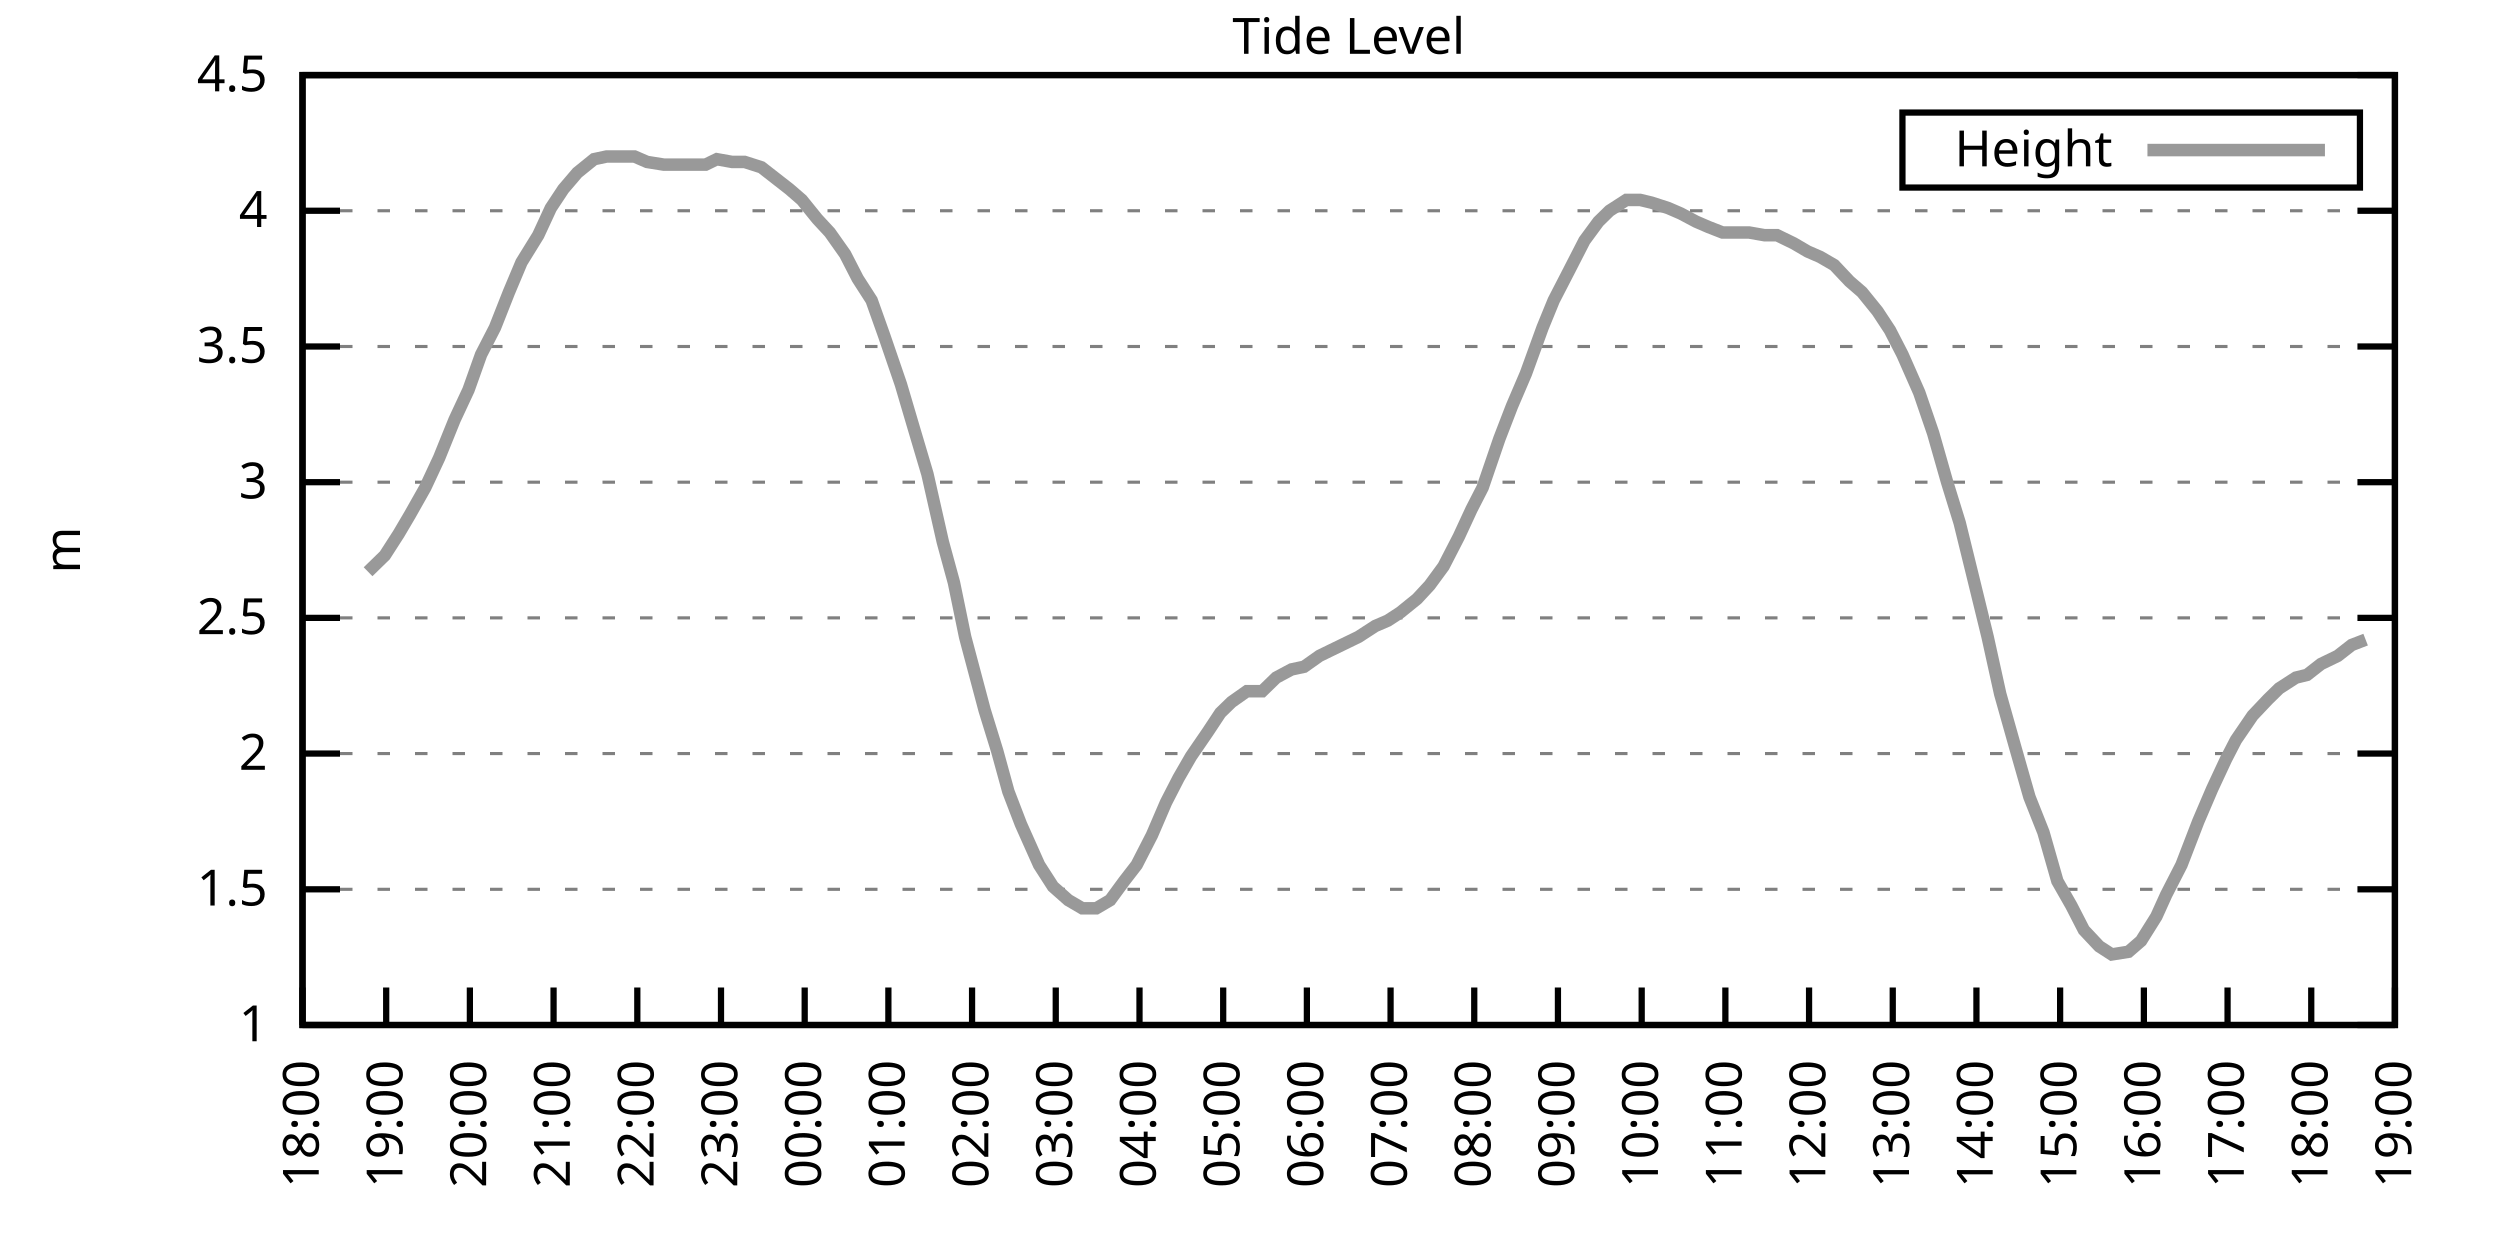
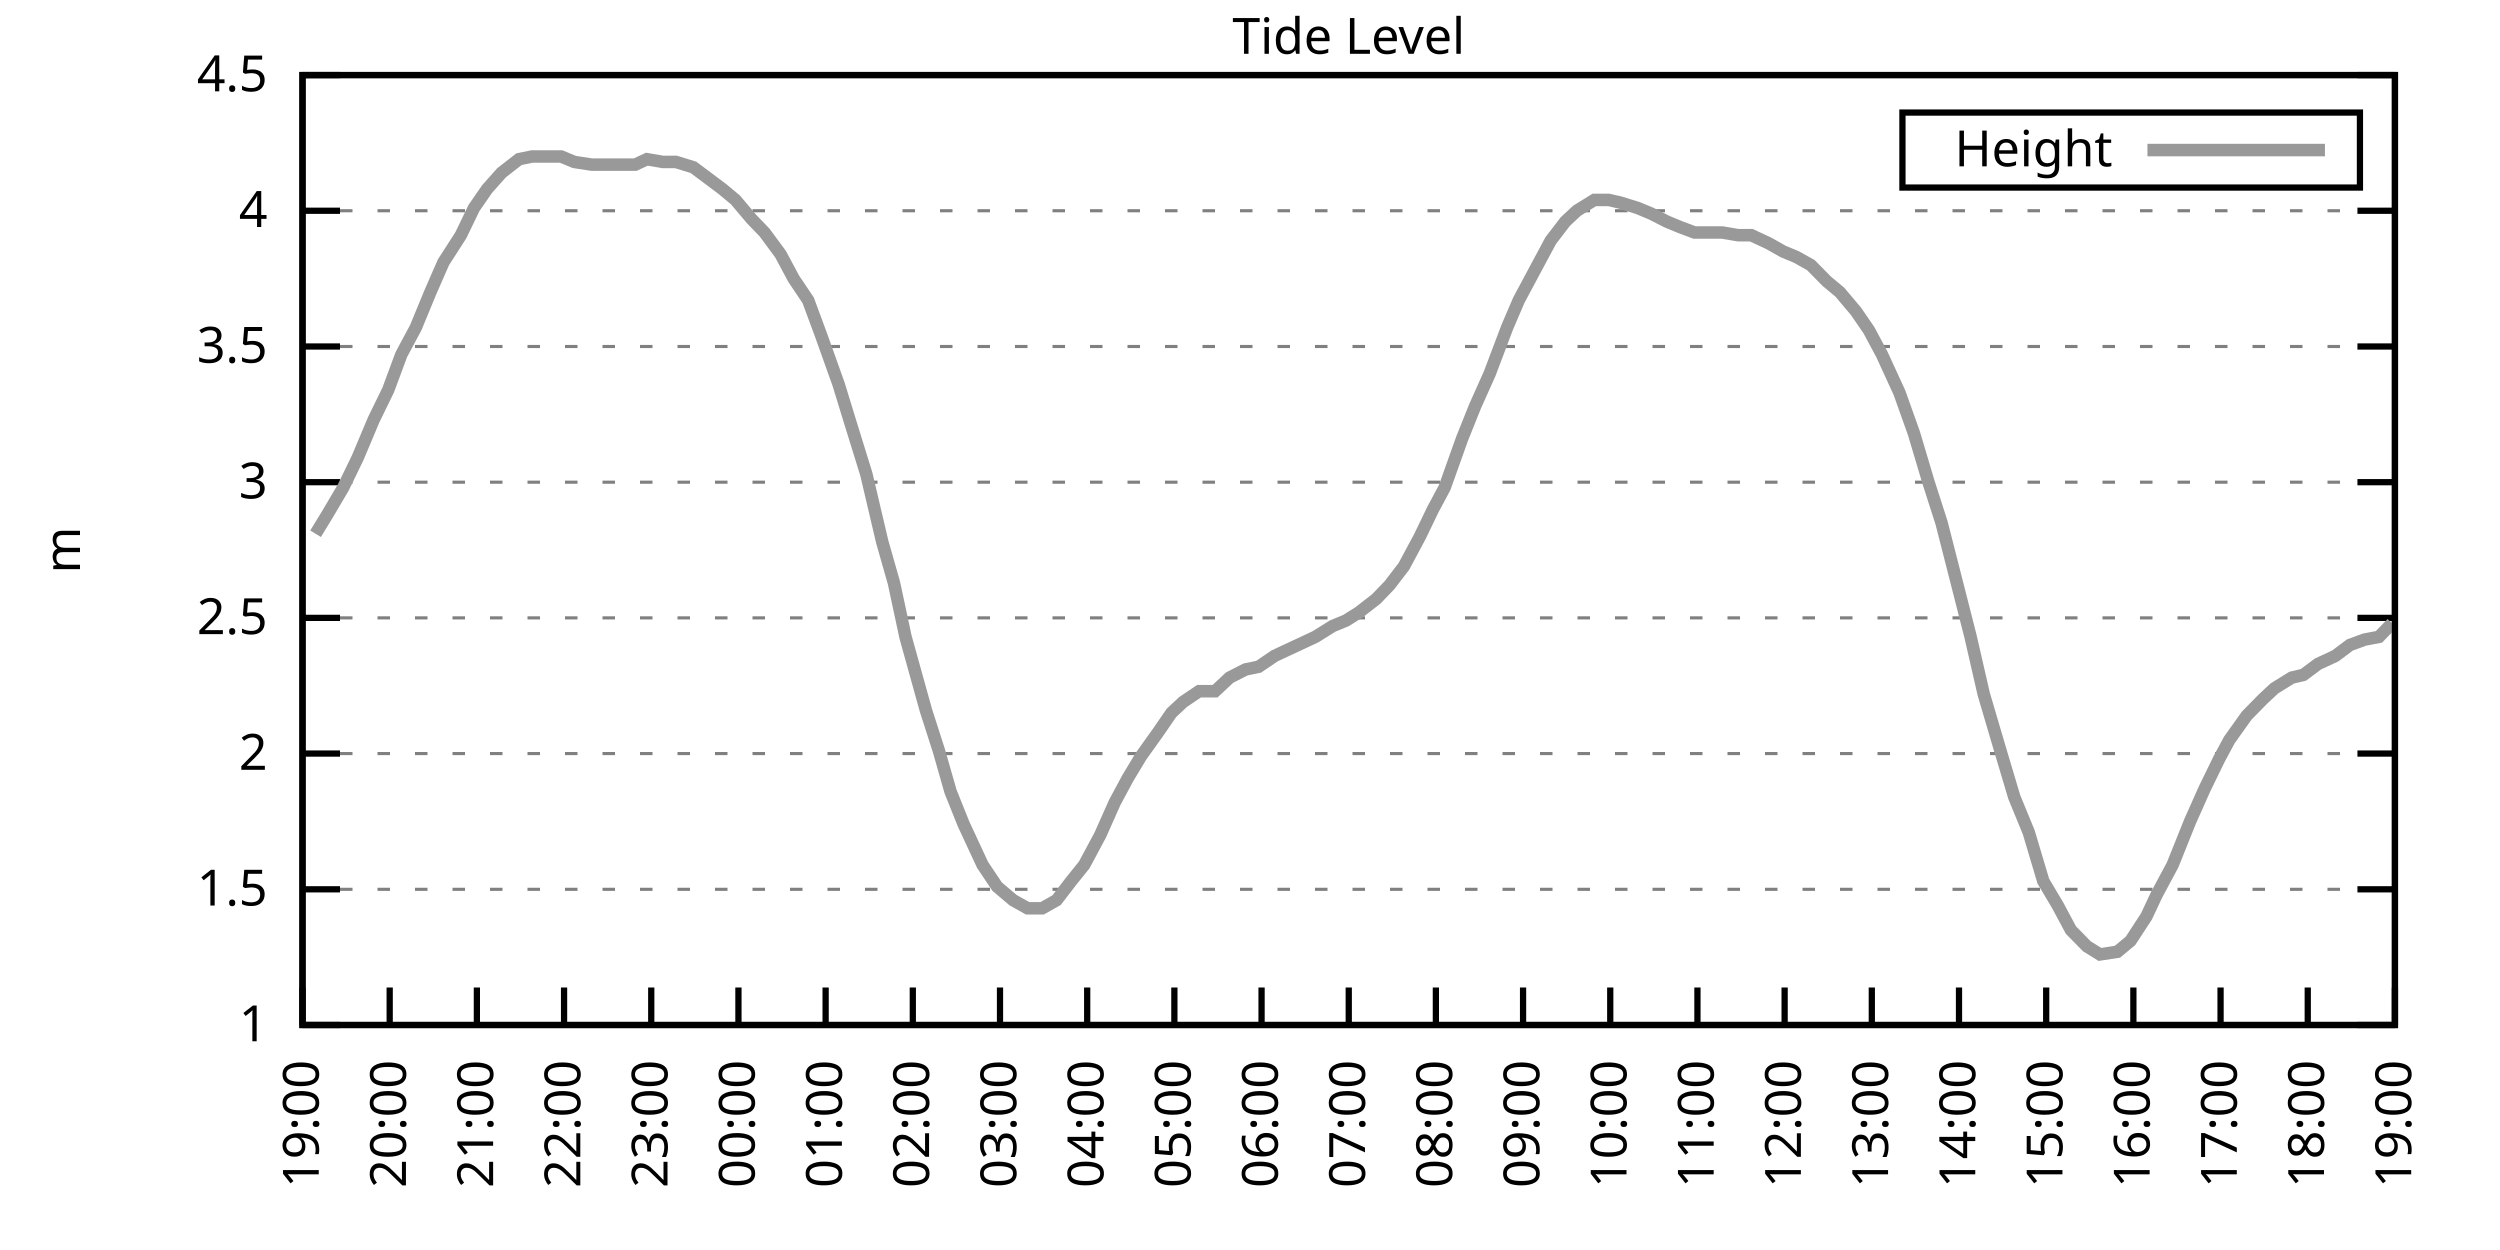
<svg xmlns="http://www.w3.org/2000/svg" xmlns:xlink="http://www.w3.org/1999/xlink" width="400" height="200" viewBox="0 0 400 200">
  <g id="gnuplot_canvas">
    <rect x="0" y="0" width="400" height="200" fill="none" />
    <defs>
      <circle id="gpDot" r="0.5" stroke-width="0.5" stroke="currentColor" />
      <path id="gpPt0" stroke-width="0.333" stroke="currentColor" d="M-1,0 h2 M0,-1 v2" />
      <path id="gpPt1" stroke-width="0.333" stroke="currentColor" d="M-1,-1 L1,1 M1,-1 L-1,1" />
      <path id="gpPt2" stroke-width="0.333" stroke="currentColor" d="M-1,0 L1,0 M0,-1 L0,1 M-1,-1 L1,1 M-1,1 L1,-1" />
      <rect id="gpPt3" stroke-width="0.333" stroke="currentColor" x="-1" y="-1" width="2" height="2" />
      <rect id="gpPt4" stroke-width="0.333" stroke="currentColor" fill="currentColor" x="-1" y="-1" width="2" height="2" />
      <circle id="gpPt5" stroke-width="0.333" stroke="currentColor" cx="0" cy="0" r="1" />
      <use xlink:href="#gpPt5" id="gpPt6" fill="currentColor" stroke="none" />
      <path id="gpPt7" stroke-width="0.333" stroke="currentColor" d="M0,-1.33 L-1.33,0.67 L1.33,0.67 z" />
      <use xlink:href="#gpPt7" id="gpPt8" fill="currentColor" stroke="none" />
      <use xlink:href="#gpPt7" id="gpPt9" stroke="currentColor" transform="rotate(180)" />
      <use xlink:href="#gpPt9" id="gpPt10" fill="currentColor" stroke="none" />
      <use xlink:href="#gpPt3" id="gpPt11" stroke="currentColor" transform="rotate(45)" />
      <use xlink:href="#gpPt11" id="gpPt12" fill="currentColor" stroke="none" />
      <path id="gpPt13" stroke-width="0.333" stroke="currentColor" d="M0,1.330 L1.265,0.411 L0.782,-1.067 L-0.782,-1.076 L-1.265,0.411 z" />
      <use xlink:href="#gpPt13" id="gpPt14" fill="currentColor" stroke="none" />
      <filter id="textbox" filterUnits="objectBoundingBox" x="0" y="0" height="1" width="1">
        <feFlood flood-color="white" flood-opacity="1" result="bgnd" />
        <feComposite in="SourceGraphic" in2="bgnd" operator="atop" />
      </filter>
      <filter id="greybox" filterUnits="objectBoundingBox" x="0" y="0" height="1" width="1">
        <feFlood flood-color="lightgrey" flood-opacity="1" result="grey" />
        <feComposite in="SourceGraphic" in2="grey" operator="atop" />
      </filter>
    </defs>
    <g fill="none" color="white" stroke="currentColor" stroke-width="1.00" stroke-linecap="butt" stroke-linejoin="miter">
</g>
    <g fill="none" color="black" stroke="currentColor" stroke-width="1.00" stroke-linecap="butt" stroke-linejoin="miter">
      <g stroke="none" shape-rendering="crispEdges">
        <polygon fill="rgb(255, 255, 255)" points="48.40,164.00 383.18,164.00 383.18,12.02 48.40,12.02 " />
      </g>
    </g>
    <g fill="none" color="black" stroke="currentColor" stroke-width="1.00" stroke-linecap="butt" stroke-linejoin="miter">
</g>
    <g fill="none" color="black" stroke="black" stroke-width="0.50" stroke-linecap="butt" stroke-linejoin="miter">
</g>
    <g fill="none" color="gray" stroke="currentColor" stroke-width="0.50" stroke-linecap="butt" stroke-linejoin="miter">
      <path stroke="gray" stroke-dasharray="2,4" class="gridline" d="M48.40,164.00 L383.19,164.00  " />
    </g>
    <g fill="none" color="gray" stroke="gray" stroke-width="1.00" stroke-linecap="butt" stroke-linejoin="miter">
</g>
    <g fill="none" color="black" stroke="currentColor" stroke-width="1.00" stroke-linecap="butt" stroke-linejoin="miter">
      <path stroke="black" d="M48.40,164.00 L54.40,164.00 M383.19,164.00 L377.19,164.00  " />
      <g transform="translate(42.80,166.60)" stroke="none" fill="black" font-family="Sans" font-size="8.00" text-anchor="end">
        <text>
          <tspan font-family="Sans"> 1</tspan>
        </text>
      </g>
    </g>
    <g fill="none" color="black" stroke="currentColor" stroke-width="1.00" stroke-linecap="butt" stroke-linejoin="miter">
</g>
    <g fill="none" color="black" stroke="black" stroke-width="0.50" stroke-linecap="butt" stroke-linejoin="miter">
</g>
    <g fill="none" color="gray" stroke="currentColor" stroke-width="0.50" stroke-linecap="butt" stroke-linejoin="miter">
      <path stroke="gray" stroke-dasharray="2,4" class="gridline" d="M48.40,142.29 L383.19,142.29  " />
    </g>
    <g fill="none" color="gray" stroke="gray" stroke-width="1.00" stroke-linecap="butt" stroke-linejoin="miter">
</g>
    <g fill="none" color="black" stroke="currentColor" stroke-width="1.00" stroke-linecap="butt" stroke-linejoin="miter">
      <path stroke="black" d="M48.40,142.29 L54.40,142.29 M383.19,142.29 L377.19,142.29  " />
      <g transform="translate(42.80,144.89)" stroke="none" fill="black" font-family="Sans" font-size="8.00" text-anchor="end">
        <text>
          <tspan font-family="Sans"> 1.5</tspan>
        </text>
      </g>
    </g>
    <g fill="none" color="black" stroke="currentColor" stroke-width="1.00" stroke-linecap="butt" stroke-linejoin="miter">
</g>
    <g fill="none" color="black" stroke="black" stroke-width="0.50" stroke-linecap="butt" stroke-linejoin="miter">
</g>
    <g fill="none" color="gray" stroke="currentColor" stroke-width="0.50" stroke-linecap="butt" stroke-linejoin="miter">
      <path stroke="gray" stroke-dasharray="2,4" class="gridline" d="M48.40,120.57 L383.19,120.57  " />
    </g>
    <g fill="none" color="gray" stroke="gray" stroke-width="1.00" stroke-linecap="butt" stroke-linejoin="miter">
</g>
    <g fill="none" color="black" stroke="currentColor" stroke-width="1.00" stroke-linecap="butt" stroke-linejoin="miter">
      <path stroke="black" d="M48.40,120.57 L54.40,120.57 M383.19,120.57 L377.19,120.57  " />
      <g transform="translate(42.80,123.17)" stroke="none" fill="black" font-family="Sans" font-size="8.00" text-anchor="end">
        <text>
          <tspan font-family="Sans"> 2</tspan>
        </text>
      </g>
    </g>
    <g fill="none" color="black" stroke="currentColor" stroke-width="1.00" stroke-linecap="butt" stroke-linejoin="miter">
</g>
    <g fill="none" color="black" stroke="black" stroke-width="0.50" stroke-linecap="butt" stroke-linejoin="miter">
</g>
    <g fill="none" color="gray" stroke="currentColor" stroke-width="0.50" stroke-linecap="butt" stroke-linejoin="miter">
      <path stroke="gray" stroke-dasharray="2,4" class="gridline" d="M48.40,98.86 L383.19,98.86  " />
    </g>
    <g fill="none" color="gray" stroke="gray" stroke-width="1.00" stroke-linecap="butt" stroke-linejoin="miter">
</g>
    <g fill="none" color="black" stroke="currentColor" stroke-width="1.00" stroke-linecap="butt" stroke-linejoin="miter">
      <path stroke="black" d="M48.40,98.86 L54.40,98.86 M383.19,98.86 L377.19,98.86  " />
      <g transform="translate(42.80,101.46)" stroke="none" fill="black" font-family="Sans" font-size="8.00" text-anchor="end">
        <text>
          <tspan font-family="Sans"> 2.5</tspan>
        </text>
      </g>
    </g>
    <g fill="none" color="black" stroke="currentColor" stroke-width="1.00" stroke-linecap="butt" stroke-linejoin="miter">
</g>
    <g fill="none" color="black" stroke="black" stroke-width="0.50" stroke-linecap="butt" stroke-linejoin="miter">
</g>
    <g fill="none" color="gray" stroke="currentColor" stroke-width="0.50" stroke-linecap="butt" stroke-linejoin="miter">
      <path stroke="gray" stroke-dasharray="2,4" class="gridline" d="M48.40,77.15 L383.19,77.15  " />
    </g>
    <g fill="none" color="gray" stroke="gray" stroke-width="1.00" stroke-linecap="butt" stroke-linejoin="miter">
</g>
    <g fill="none" color="black" stroke="currentColor" stroke-width="1.00" stroke-linecap="butt" stroke-linejoin="miter">
      <path stroke="black" d="M48.40,77.15 L54.40,77.15 M383.19,77.15 L377.19,77.15  " />
      <g transform="translate(42.80,79.75)" stroke="none" fill="black" font-family="Sans" font-size="8.00" text-anchor="end">
        <text>
          <tspan font-family="Sans"> 3</tspan>
        </text>
      </g>
    </g>
    <g fill="none" color="black" stroke="currentColor" stroke-width="1.00" stroke-linecap="butt" stroke-linejoin="miter">
</g>
    <g fill="none" color="black" stroke="black" stroke-width="0.50" stroke-linecap="butt" stroke-linejoin="miter">
</g>
    <g fill="none" color="gray" stroke="currentColor" stroke-width="0.50" stroke-linecap="butt" stroke-linejoin="miter">
      <path stroke="gray" stroke-dasharray="2,4" class="gridline" d="M48.40,55.44 L383.19,55.44  " />
    </g>
    <g fill="none" color="gray" stroke="gray" stroke-width="1.00" stroke-linecap="butt" stroke-linejoin="miter">
</g>
    <g fill="none" color="black" stroke="currentColor" stroke-width="1.00" stroke-linecap="butt" stroke-linejoin="miter">
      <path stroke="black" d="M48.40,55.44 L54.40,55.44 M383.19,55.44 L377.19,55.44  " />
      <g transform="translate(42.80,58.04)" stroke="none" fill="black" font-family="Sans" font-size="8.00" text-anchor="end">
        <text>
          <tspan font-family="Sans"> 3.5</tspan>
        </text>
      </g>
    </g>
    <g fill="none" color="black" stroke="currentColor" stroke-width="1.00" stroke-linecap="butt" stroke-linejoin="miter">
</g>
    <g fill="none" color="black" stroke="black" stroke-width="0.50" stroke-linecap="butt" stroke-linejoin="miter">
</g>
    <g fill="none" color="gray" stroke="currentColor" stroke-width="0.50" stroke-linecap="butt" stroke-linejoin="miter">
      <path stroke="gray" stroke-dasharray="2,4" class="gridline" d="M48.40,33.72 L383.19,33.72  " />
    </g>
    <g fill="none" color="gray" stroke="gray" stroke-width="1.00" stroke-linecap="butt" stroke-linejoin="miter">
</g>
    <g fill="none" color="black" stroke="currentColor" stroke-width="1.00" stroke-linecap="butt" stroke-linejoin="miter">
      <path stroke="black" d="M48.40,33.72 L54.40,33.72 M383.19,33.72 L377.19,33.72  " />
      <g transform="translate(42.80,36.32)" stroke="none" fill="black" font-family="Sans" font-size="8.00" text-anchor="end">
        <text>
          <tspan font-family="Sans"> 4</tspan>
        </text>
      </g>
    </g>
    <g fill="none" color="black" stroke="currentColor" stroke-width="1.00" stroke-linecap="butt" stroke-linejoin="miter">
</g>
    <g fill="none" color="black" stroke="black" stroke-width="0.50" stroke-linecap="butt" stroke-linejoin="miter">
</g>
    <g fill="none" color="gray" stroke="currentColor" stroke-width="0.50" stroke-linecap="butt" stroke-linejoin="miter">
      <path stroke="gray" stroke-dasharray="2,4" class="gridline" d="M48.40,12.01 L383.19,12.01  " />
    </g>
    <g fill="none" color="gray" stroke="gray" stroke-width="1.00" stroke-linecap="butt" stroke-linejoin="miter">
</g>
    <g fill="none" color="black" stroke="currentColor" stroke-width="1.00" stroke-linecap="butt" stroke-linejoin="miter">
      <path stroke="black" d="M48.40,12.01 L54.40,12.01 M383.19,12.01 L377.19,12.01  " />
      <g transform="translate(42.80,14.61)" stroke="none" fill="black" font-family="Sans" font-size="8.00" text-anchor="end">
        <text>
          <tspan font-family="Sans"> 4.5</tspan>
        </text>
      </g>
    </g>
    <g fill="none" color="black" stroke="currentColor" stroke-width="1.00" stroke-linecap="butt" stroke-linejoin="miter">
      <path stroke="black" d="M48.40,164.00 L48.40,158.00  " />
      <g transform="translate(51.00,169.60) rotate(270.00)" stroke="none" fill="black" font-family="Sans" font-size="8.00" text-anchor="end">
        <text>
-           <tspan font-family="Sans">18:00</tspan>
-         </text>
-       </g>
-     </g>
-     <g fill="none" color="black" stroke="currentColor" stroke-width="1.00" stroke-linecap="butt" stroke-linejoin="miter">
-       <path stroke="black" d="M61.79,164.00 L61.79,158.00  " />
-       <g transform="translate(64.39,169.60) rotate(270.00)" stroke="none" fill="black" font-family="Sans" font-size="8.00" text-anchor="end">
-         <text>
          <tspan font-family="Sans">19:00</tspan>
        </text>
      </g>
    </g>
    <g fill="none" color="black" stroke="currentColor" stroke-width="1.00" stroke-linecap="butt" stroke-linejoin="miter">
-       <path stroke="black" d="M75.18,164.00 L75.18,158.00  " />
-       <g transform="translate(77.78,169.60) rotate(270.00)" stroke="none" fill="black" font-family="Sans" font-size="8.00" text-anchor="end">
+       <path stroke="black" d="M62.35,164.00 L62.35,158.00  " />
+       <g transform="translate(64.95,169.60) rotate(270.00)" stroke="none" fill="black" font-family="Sans" font-size="8.00" text-anchor="end">
        <text>
          <tspan font-family="Sans">20:00</tspan>
        </text>
      </g>
    </g>
    <g fill="none" color="black" stroke="currentColor" stroke-width="1.00" stroke-linecap="butt" stroke-linejoin="miter">
-       <path stroke="black" d="M88.57,164.00 L88.57,158.00  " />
-       <g transform="translate(91.17,169.60) rotate(270.00)" stroke="none" fill="black" font-family="Sans" font-size="8.00" text-anchor="end">
+       <path stroke="black" d="M76.30,164.00 L76.30,158.00  " />
+       <g transform="translate(78.90,169.60) rotate(270.00)" stroke="none" fill="black" font-family="Sans" font-size="8.00" text-anchor="end">
        <text>
          <tspan font-family="Sans">21:00</tspan>
        </text>
      </g>
    </g>
    <g fill="none" color="black" stroke="currentColor" stroke-width="1.00" stroke-linecap="butt" stroke-linejoin="miter">
-       <path stroke="black" d="M101.97,164.00 L101.97,158.00  " />
-       <g transform="translate(104.57,169.60) rotate(270.00)" stroke="none" fill="black" font-family="Sans" font-size="8.00" text-anchor="end">
+       <path stroke="black" d="M90.25,164.00 L90.25,158.00  " />
+       <g transform="translate(92.85,169.60) rotate(270.00)" stroke="none" fill="black" font-family="Sans" font-size="8.00" text-anchor="end">
        <text>
          <tspan font-family="Sans">22:00</tspan>
        </text>
      </g>
    </g>
    <g fill="none" color="black" stroke="currentColor" stroke-width="1.00" stroke-linecap="butt" stroke-linejoin="miter">
-       <path stroke="black" d="M115.36,164.00 L115.36,158.00  " />
-       <g transform="translate(117.96,169.60) rotate(270.00)" stroke="none" fill="black" font-family="Sans" font-size="8.00" text-anchor="end">
+       <path stroke="black" d="M104.20,164.00 L104.20,158.00  " />
+       <g transform="translate(106.80,169.60) rotate(270.00)" stroke="none" fill="black" font-family="Sans" font-size="8.00" text-anchor="end">
        <text>
          <tspan font-family="Sans">23:00</tspan>
        </text>
      </g>
    </g>
    <g fill="none" color="black" stroke="currentColor" stroke-width="1.00" stroke-linecap="butt" stroke-linejoin="miter">
-       <path stroke="black" d="M128.75,164.00 L128.75,158.00  " />
-       <g transform="translate(131.35,169.60) rotate(270.00)" stroke="none" fill="black" font-family="Sans" font-size="8.00" text-anchor="end">
+       <path stroke="black" d="M118.15,164.00 L118.15,158.00  " />
+       <g transform="translate(120.75,169.60) rotate(270.00)" stroke="none" fill="black" font-family="Sans" font-size="8.00" text-anchor="end">
        <text>
          <tspan font-family="Sans">00:00</tspan>
        </text>
      </g>
    </g>
    <g fill="none" color="black" stroke="currentColor" stroke-width="1.00" stroke-linecap="butt" stroke-linejoin="miter">
-       <path stroke="black" d="M142.14,164.00 L142.14,158.00  " />
-       <g transform="translate(144.74,169.60) rotate(270.00)" stroke="none" fill="black" font-family="Sans" font-size="8.00" text-anchor="end">
+       <path stroke="black" d="M132.10,164.00 L132.10,158.00  " />
+       <g transform="translate(134.70,169.60) rotate(270.00)" stroke="none" fill="black" font-family="Sans" font-size="8.00" text-anchor="end">
        <text>
          <tspan font-family="Sans">01:00</tspan>
        </text>
      </g>
    </g>
    <g fill="none" color="black" stroke="currentColor" stroke-width="1.00" stroke-linecap="butt" stroke-linejoin="miter">
-       <path stroke="black" d="M155.53,164.00 L155.53,158.00  " />
-       <g transform="translate(158.13,169.60) rotate(270.00)" stroke="none" fill="black" font-family="Sans" font-size="8.00" text-anchor="end">
+       <path stroke="black" d="M146.05,164.00 L146.05,158.00  " />
+       <g transform="translate(148.65,169.60) rotate(270.00)" stroke="none" fill="black" font-family="Sans" font-size="8.00" text-anchor="end">
        <text>
          <tspan font-family="Sans">02:00</tspan>
        </text>
      </g>
    </g>
    <g fill="none" color="black" stroke="currentColor" stroke-width="1.00" stroke-linecap="butt" stroke-linejoin="miter">
-       <path stroke="black" d="M168.92,164.00 L168.92,158.00  " />
-       <g transform="translate(171.52,169.60) rotate(270.00)" stroke="none" fill="black" font-family="Sans" font-size="8.00" text-anchor="end">
+       <path stroke="black" d="M160.00,164.00 L160.00,158.00  " />
+       <g transform="translate(162.60,169.60) rotate(270.00)" stroke="none" fill="black" font-family="Sans" font-size="8.00" text-anchor="end">
        <text>
          <tspan font-family="Sans">03:00</tspan>
        </text>
      </g>
    </g>
    <g fill="none" color="black" stroke="currentColor" stroke-width="1.00" stroke-linecap="butt" stroke-linejoin="miter">
-       <path stroke="black" d="M182.32,164.00 L182.32,158.00  " />
-       <g transform="translate(184.92,169.60) rotate(270.00)" stroke="none" fill="black" font-family="Sans" font-size="8.00" text-anchor="end">
+       <path stroke="black" d="M173.95,164.00 L173.95,158.00  " />
+       <g transform="translate(176.55,169.60) rotate(270.00)" stroke="none" fill="black" font-family="Sans" font-size="8.00" text-anchor="end">
        <text>
          <tspan font-family="Sans">04:00</tspan>
        </text>
      </g>
    </g>
    <g fill="none" color="black" stroke="currentColor" stroke-width="1.00" stroke-linecap="butt" stroke-linejoin="miter">
-       <path stroke="black" d="M195.71,164.00 L195.71,158.00  " />
-       <g transform="translate(198.31,169.60) rotate(270.00)" stroke="none" fill="black" font-family="Sans" font-size="8.00" text-anchor="end">
+       <path stroke="black" d="M187.90,164.00 L187.90,158.00  " />
+       <g transform="translate(190.50,169.60) rotate(270.00)" stroke="none" fill="black" font-family="Sans" font-size="8.00" text-anchor="end">
        <text>
          <tspan font-family="Sans">05:00</tspan>
        </text>
      </g>
    </g>
    <g fill="none" color="black" stroke="currentColor" stroke-width="1.00" stroke-linecap="butt" stroke-linejoin="miter">
-       <path stroke="black" d="M209.10,164.00 L209.10,158.00  " />
-       <g transform="translate(211.70,169.60) rotate(270.00)" stroke="none" fill="black" font-family="Sans" font-size="8.00" text-anchor="end">
+       <path stroke="black" d="M201.85,164.00 L201.85,158.00  " />
+       <g transform="translate(204.45,169.60) rotate(270.00)" stroke="none" fill="black" font-family="Sans" font-size="8.00" text-anchor="end">
        <text>
          <tspan font-family="Sans">06:00</tspan>
        </text>
      </g>
    </g>
    <g fill="none" color="black" stroke="currentColor" stroke-width="1.00" stroke-linecap="butt" stroke-linejoin="miter">
-       <path stroke="black" d="M222.49,164.00 L222.49,158.00  " />
-       <g transform="translate(225.09,169.60) rotate(270.00)" stroke="none" fill="black" font-family="Sans" font-size="8.00" text-anchor="end">
+       <path stroke="black" d="M215.80,164.00 L215.80,158.00  " />
+       <g transform="translate(218.40,169.60) rotate(270.00)" stroke="none" fill="black" font-family="Sans" font-size="8.00" text-anchor="end">
        <text>
          <tspan font-family="Sans">07:00</tspan>
        </text>
      </g>
    </g>
    <g fill="none" color="black" stroke="currentColor" stroke-width="1.00" stroke-linecap="butt" stroke-linejoin="miter">
-       <path stroke="black" d="M235.88,164.00 L235.88,158.00  " />
-       <g transform="translate(238.48,169.60) rotate(270.00)" stroke="none" fill="black" font-family="Sans" font-size="8.00" text-anchor="end">
+       <path stroke="black" d="M229.74,164.00 L229.74,158.00  " />
+       <g transform="translate(232.34,169.60) rotate(270.00)" stroke="none" fill="black" font-family="Sans" font-size="8.00" text-anchor="end">
        <text>
          <tspan font-family="Sans">08:00</tspan>
        </text>
      </g>
    </g>
    <g fill="none" color="black" stroke="currentColor" stroke-width="1.00" stroke-linecap="butt" stroke-linejoin="miter">
-       <path stroke="black" d="M249.27,164.00 L249.27,158.00  " />
-       <g transform="translate(251.87,169.60) rotate(270.00)" stroke="none" fill="black" font-family="Sans" font-size="8.00" text-anchor="end">
+       <path stroke="black" d="M243.69,164.00 L243.69,158.00  " />
+       <g transform="translate(246.29,169.60) rotate(270.00)" stroke="none" fill="black" font-family="Sans" font-size="8.00" text-anchor="end">
        <text>
          <tspan font-family="Sans">09:00</tspan>
        </text>
      </g>
    </g>
    <g fill="none" color="black" stroke="currentColor" stroke-width="1.00" stroke-linecap="butt" stroke-linejoin="miter">
-       <path stroke="black" d="M262.67,164.00 L262.67,158.00  " />
-       <g transform="translate(265.27,169.60) rotate(270.00)" stroke="none" fill="black" font-family="Sans" font-size="8.00" text-anchor="end">
+       <path stroke="black" d="M257.64,164.00 L257.64,158.00  " />
+       <g transform="translate(260.24,169.60) rotate(270.00)" stroke="none" fill="black" font-family="Sans" font-size="8.00" text-anchor="end">
        <text>
          <tspan font-family="Sans">10:00</tspan>
        </text>
      </g>
    </g>
    <g fill="none" color="black" stroke="currentColor" stroke-width="1.00" stroke-linecap="butt" stroke-linejoin="miter">
-       <path stroke="black" d="M276.06,164.00 L276.06,158.00  " />
-       <g transform="translate(278.66,169.60) rotate(270.00)" stroke="none" fill="black" font-family="Sans" font-size="8.00" text-anchor="end">
+       <path stroke="black" d="M271.59,164.00 L271.59,158.00  " />
+       <g transform="translate(274.19,169.60) rotate(270.00)" stroke="none" fill="black" font-family="Sans" font-size="8.00" text-anchor="end">
        <text>
          <tspan font-family="Sans">11:00</tspan>
        </text>
      </g>
    </g>
    <g fill="none" color="black" stroke="currentColor" stroke-width="1.00" stroke-linecap="butt" stroke-linejoin="miter">
-       <path stroke="black" d="M289.45,164.00 L289.45,158.00  " />
-       <g transform="translate(292.05,169.60) rotate(270.00)" stroke="none" fill="black" font-family="Sans" font-size="8.00" text-anchor="end">
+       <path stroke="black" d="M285.54,164.00 L285.54,158.00  " />
+       <g transform="translate(288.14,169.60) rotate(270.00)" stroke="none" fill="black" font-family="Sans" font-size="8.00" text-anchor="end">
        <text>
          <tspan font-family="Sans">12:00</tspan>
        </text>
      </g>
    </g>
    <g fill="none" color="black" stroke="currentColor" stroke-width="1.00" stroke-linecap="butt" stroke-linejoin="miter">
-       <path stroke="black" d="M302.84,164.00 L302.84,158.00  " />
-       <g transform="translate(305.44,169.60) rotate(270.00)" stroke="none" fill="black" font-family="Sans" font-size="8.00" text-anchor="end">
+       <path stroke="black" d="M299.49,164.00 L299.49,158.00  " />
+       <g transform="translate(302.09,169.60) rotate(270.00)" stroke="none" fill="black" font-family="Sans" font-size="8.00" text-anchor="end">
        <text>
          <tspan font-family="Sans">13:00</tspan>
        </text>
      </g>
    </g>
    <g fill="none" color="black" stroke="currentColor" stroke-width="1.00" stroke-linecap="butt" stroke-linejoin="miter">
-       <path stroke="black" d="M316.23,164.00 L316.23,158.00  " />
-       <g transform="translate(318.83,169.60) rotate(270.00)" stroke="none" fill="black" font-family="Sans" font-size="8.00" text-anchor="end">
+       <path stroke="black" d="M313.44,164.00 L313.44,158.00  " />
+       <g transform="translate(316.04,169.60) rotate(270.00)" stroke="none" fill="black" font-family="Sans" font-size="8.00" text-anchor="end">
        <text>
          <tspan font-family="Sans">14:00</tspan>
        </text>
      </g>
    </g>
    <g fill="none" color="black" stroke="currentColor" stroke-width="1.00" stroke-linecap="butt" stroke-linejoin="miter">
-       <path stroke="black" d="M329.62,164.00 L329.62,158.00  " />
-       <g transform="translate(332.22,169.60) rotate(270.00)" stroke="none" fill="black" font-family="Sans" font-size="8.00" text-anchor="end">
+       <path stroke="black" d="M327.39,164.00 L327.39,158.00  " />
+       <g transform="translate(329.99,169.60) rotate(270.00)" stroke="none" fill="black" font-family="Sans" font-size="8.00" text-anchor="end">
        <text>
          <tspan font-family="Sans">15:00</tspan>
        </text>
      </g>
    </g>
    <g fill="none" color="black" stroke="currentColor" stroke-width="1.00" stroke-linecap="butt" stroke-linejoin="miter">
-       <path stroke="black" d="M343.02,164.00 L343.02,158.00  " />
-       <g transform="translate(345.62,169.60) rotate(270.00)" stroke="none" fill="black" font-family="Sans" font-size="8.00" text-anchor="end">
+       <path stroke="black" d="M341.34,164.00 L341.34,158.00  " />
+       <g transform="translate(343.94,169.60) rotate(270.00)" stroke="none" fill="black" font-family="Sans" font-size="8.00" text-anchor="end">
        <text>
          <tspan font-family="Sans">16:00</tspan>
        </text>
      </g>
    </g>
    <g fill="none" color="black" stroke="currentColor" stroke-width="1.00" stroke-linecap="butt" stroke-linejoin="miter">
-       <path stroke="black" d="M356.41,164.00 L356.41,158.00  " />
-       <g transform="translate(359.01,169.60) rotate(270.00)" stroke="none" fill="black" font-family="Sans" font-size="8.00" text-anchor="end">
+       <path stroke="black" d="M355.29,164.00 L355.29,158.00  " />
+       <g transform="translate(357.89,169.60) rotate(270.00)" stroke="none" fill="black" font-family="Sans" font-size="8.00" text-anchor="end">
        <text>
          <tspan font-family="Sans">17:00</tspan>
        </text>
      </g>
    </g>
    <g fill="none" color="black" stroke="currentColor" stroke-width="1.00" stroke-linecap="butt" stroke-linejoin="miter">
-       <path stroke="black" d="M369.80,164.00 L369.80,158.00  " />
-       <g transform="translate(372.40,169.60) rotate(270.00)" stroke="none" fill="black" font-family="Sans" font-size="8.00" text-anchor="end">
+       <path stroke="black" d="M369.24,164.00 L369.24,158.00  " />
+       <g transform="translate(371.84,169.60) rotate(270.00)" stroke="none" fill="black" font-family="Sans" font-size="8.00" text-anchor="end">
        <text>
          <tspan font-family="Sans">18:00</tspan>
        </text>
      </g>
    </g>
    <g fill="none" color="black" stroke="currentColor" stroke-width="1.00" stroke-linecap="butt" stroke-linejoin="miter">
      <path stroke="black" d="M383.19,164.00 L383.19,158.00  " />
      <g transform="translate(385.79,169.60) rotate(270.00)" stroke="none" fill="black" font-family="Sans" font-size="8.00" text-anchor="end">
        <text>
          <tspan font-family="Sans">19:00</tspan>
        </text>
      </g>
    </g>
    <g fill="none" color="black" stroke="currentColor" stroke-width="1.00" stroke-linecap="butt" stroke-linejoin="miter">
</g>
    <g fill="none" color="black" stroke="currentColor" stroke-width="1.00" stroke-linecap="butt" stroke-linejoin="miter">
      <path stroke="black" d="M48.40,12.01 L48.40,164.00 L383.19,164.00 L383.19,12.01 L48.40,12.01 Z  " />
    </g>
    <g fill="none" color="black" stroke="currentColor" stroke-width="1.00" stroke-linecap="butt" stroke-linejoin="miter">
</g>
    <g fill="none" color="black" stroke="currentColor" stroke-width="1.00" stroke-linecap="butt" stroke-linejoin="miter">
      <path stroke="black" d="M304.39,30.01 L304.39,18.01 L377.59,18.01 L377.59,30.01 L304.39,30.01 Z  " />
    </g>
    <g id="Tide_level_plot_1">
      <g fill="none" color="white" stroke="black" stroke-width="2.00" stroke-linecap="butt" stroke-linejoin="miter">
</g>
      <g fill="none" color="black" stroke="currentColor" stroke-width="2.00" stroke-linecap="butt" stroke-linejoin="miter">
        <g transform="translate(337.99,26.61)" stroke="none" fill="black" font-family="Sans" font-size="8.00" text-anchor="end">
          <text>
            <tspan font-family="Sans">Height</tspan>
          </text>
        </g>
      </g>
      <g fill="none" color="black" stroke="currentColor" stroke-width="2.00" stroke-linecap="butt" stroke-linejoin="miter">
-         <path stroke="rgb(153, 153, 153)" d="M343.59,24.01 L371.99,24.01 M58.89,91.48 L61.57,88.87 L63.80,85.40 L65.59,82.36 L68.04,78.02 L70.27,73.24   L72.73,67.16 L74.96,62.38 L76.97,56.74 L79.20,52.40 L81.43,46.75 L83.44,41.97 L86.12,37.63 L88.13,33.29   L90.14,30.25 L92.37,27.64 L95.05,25.47 L97.06,25.04 L99.51,25.04 L101.52,25.04 L103.53,25.91 L106.21,26.34   L108.22,26.34 L110.22,26.34 L112.90,26.34 L114.69,25.47 L117.14,25.91 L119.15,25.91 L121.83,26.77 L124.06,28.51   L126.29,30.25 L128.30,31.99 L130.76,35.03 L132.77,37.20 L135.22,40.67 L137.23,44.58 L139.46,48.05 L141.47,53.70   L144.15,61.52 L145.94,67.59 L148.39,75.85 L150.85,86.70 L152.63,93.22 L154.42,101.90 L157.54,113.63 L159.55,120.14   L161.34,126.65 L163.34,131.86 L166.25,138.38 L168.48,141.85 L170.93,144.02 L173.17,145.33 L175.40,145.33 L177.63,144.02   L179.86,140.98 L181.87,138.38 L184.32,133.60 L186.56,128.39 L188.57,124.48 L190.57,121.01 L193.25,117.10 L195.26,114.06   L197.05,112.32 L199.50,110.59 L201.96,110.59 L204.19,108.42 L206.64,107.11 L208.65,106.68 L211.11,104.94 L212.89,104.07   L215.57,102.77 L217.36,101.90 L220.04,100.16 L222.04,99.30 L224.05,97.99 L226.73,95.82 L228.74,93.65 L230.97,90.61   L233.43,85.83 L235.44,81.49 L237.22,78.02 L239.90,70.20 L241.91,64.99 L244.14,59.78 L246.82,52.40 L248.60,48.05   L251.06,43.28 L253.51,38.50 L255.75,35.46 L257.53,33.72 L260.21,31.99 L262.44,31.99 L264.23,32.42 L266.91,33.29   L268.92,34.16 L271.37,35.46 L273.38,36.33 L275.61,37.20 L277.84,37.20 L279.85,37.20 L282.31,37.63 L284.32,37.63   L286.99,38.93 L289.23,40.24 L291.23,41.11 L293.47,42.41 L295.92,45.01 L297.93,46.75 L300.39,49.79 L302.39,52.83   L304.40,56.74 L307.08,62.82 L309.31,69.33 L311.54,77.15 L313.55,83.66 L315.79,92.78 L318.02,101.90 L320.03,111.02   L322.48,119.71 L324.71,127.52 L326.95,133.17 L329.18,140.98 L331.41,144.89 L333.42,148.80 L335.87,151.41 L337.88,152.71   L340.56,152.28 L342.57,150.54 L345.02,146.63 L346.59,143.16 L349.04,138.38 L351.72,131.43 L353.95,126.22 L356.18,121.44   L357.75,118.40 L360.42,114.49 L362.88,111.89 L364.66,110.15 L367.34,108.42 L369.13,107.98 L371.36,106.24 L374.04,104.94   L376.27,103.20 L378.50,102.34  " />
+         <path stroke="rgb(153, 153, 153)" d="M343.59,24.01 L371.99,24.01 M50.49,85.40 L52.35,82.36 L54.91,78.02 L57.23,73.24 L59.79,67.16 L62.12,62.38   L64.21,56.74 L66.53,52.40 L68.86,46.75 L70.95,41.97 L73.74,37.63 L75.83,33.29 L77.93,30.25 L80.25,27.64   L83.04,25.47 L85.13,25.04 L87.69,25.04 L89.78,25.04 L91.88,25.91 L94.67,26.34 L96.76,26.34 L98.85,26.34   L101.64,26.34 L103.50,25.47 L106.06,25.91 L108.15,25.91 L110.94,26.77 L113.27,28.51 L115.59,30.25 L117.68,31.99   L120.24,35.03 L122.33,37.20 L124.89,40.67 L126.98,44.58 L129.31,48.05 L131.40,53.70 L134.19,61.52 L136.05,67.59   L138.61,75.85 L141.16,86.70 L143.02,93.22 L144.88,101.90 L148.14,113.63 L150.23,120.14 L152.09,126.65 L154.18,131.86   L157.21,138.38 L159.53,141.85 L162.09,144.02 L164.41,145.33 L166.74,145.33 L169.06,144.02 L171.39,140.98 L173.48,138.38   L176.04,133.60 L178.36,128.39 L180.46,124.48 L182.55,121.01 L185.34,117.10 L187.43,114.06 L189.29,112.32 L191.85,110.59   L194.41,110.59 L196.73,108.42 L199.29,107.11 L201.38,106.68 L203.94,104.94 L205.80,104.07 L208.59,102.77 L210.45,101.90   L213.24,100.16 L215.33,99.30 L217.42,97.99 L220.21,95.82 L222.30,93.65 L224.63,90.61 L227.19,85.83 L229.28,81.49   L231.14,78.02 L233.93,70.20 L236.02,64.99 L238.35,59.78 L241.14,52.40 L243.00,48.05 L245.55,43.28 L248.11,38.50   L250.44,35.46 L252.30,33.72 L255.09,31.99 L257.41,31.99 L259.27,32.42 L262.06,33.29 L264.15,34.16 L266.71,35.46   L268.80,36.33 L271.13,37.20 L273.45,37.20 L275.55,37.20 L278.10,37.63 L280.20,37.63 L282.99,38.93 L285.31,40.24   L287.40,41.11 L289.73,42.41 L292.29,45.01 L294.38,46.75 L296.94,49.79 L299.03,52.83 L301.12,56.74 L303.91,62.82   L306.23,69.33 L308.56,77.15 L310.65,83.66 L312.98,92.78 L315.30,101.90 L317.39,111.02 L319.95,119.71 L322.28,127.52   L324.60,133.17 L326.93,140.98 L329.25,144.89 L331.34,148.80 L333.90,151.41 L335.99,152.71 L338.78,152.28 L340.88,150.54   L343.43,146.63 L345.06,143.16 L347.62,138.38 L350.41,131.43 L352.73,126.22 L355.06,121.44 L356.69,118.40 L359.48,114.49   L362.03,111.89 L363.89,110.15 L366.68,108.42 L368.54,107.98 L370.87,106.24 L373.66,104.94 L375.98,103.20 L378.31,102.34   L380.63,101.90 L382.73,99.73  " />
      </g>
    </g>
    <g fill="none" color="black" stroke="currentColor" stroke-width="2.00" stroke-linecap="butt" stroke-linejoin="miter">
</g>
    <g fill="none" color="black" stroke="black" stroke-width="1.00" stroke-linecap="butt" stroke-linejoin="miter">
</g>
    <g fill="none" color="black" stroke="currentColor" stroke-width="1.00" stroke-linecap="butt" stroke-linejoin="miter">
      <path stroke="black" d="M48.40,12.01 L48.40,164.00 L383.19,164.00 L383.19,12.01 L48.40,12.01 Z  " />
      <g transform="translate(12.80,88.01) rotate(270.00)" stroke="none" fill="black" font-family="Sans" font-size="8.00" text-anchor="middle">
        <text>
          <tspan font-family="Sans">m</tspan>
        </text>
      </g>
    </g>
    <g fill="none" color="black" stroke="currentColor" stroke-width="1.00" stroke-linecap="butt" stroke-linejoin="miter">
</g>
    <g fill="none" color="black" stroke="currentColor" stroke-width="1.00" stroke-linecap="butt" stroke-linejoin="miter">
      <g transform="translate(215.79,8.61)" stroke="none" fill="black" font-family="Sans" font-size="8.00" text-anchor="middle">
        <text>
          <tspan font-family="Sans">Tide Level</tspan>
        </text>
      </g>
    </g>
    <g fill="none" color="black" stroke="currentColor" stroke-width="1.00" stroke-linecap="butt" stroke-linejoin="miter">
</g>
  </g>
</svg>
